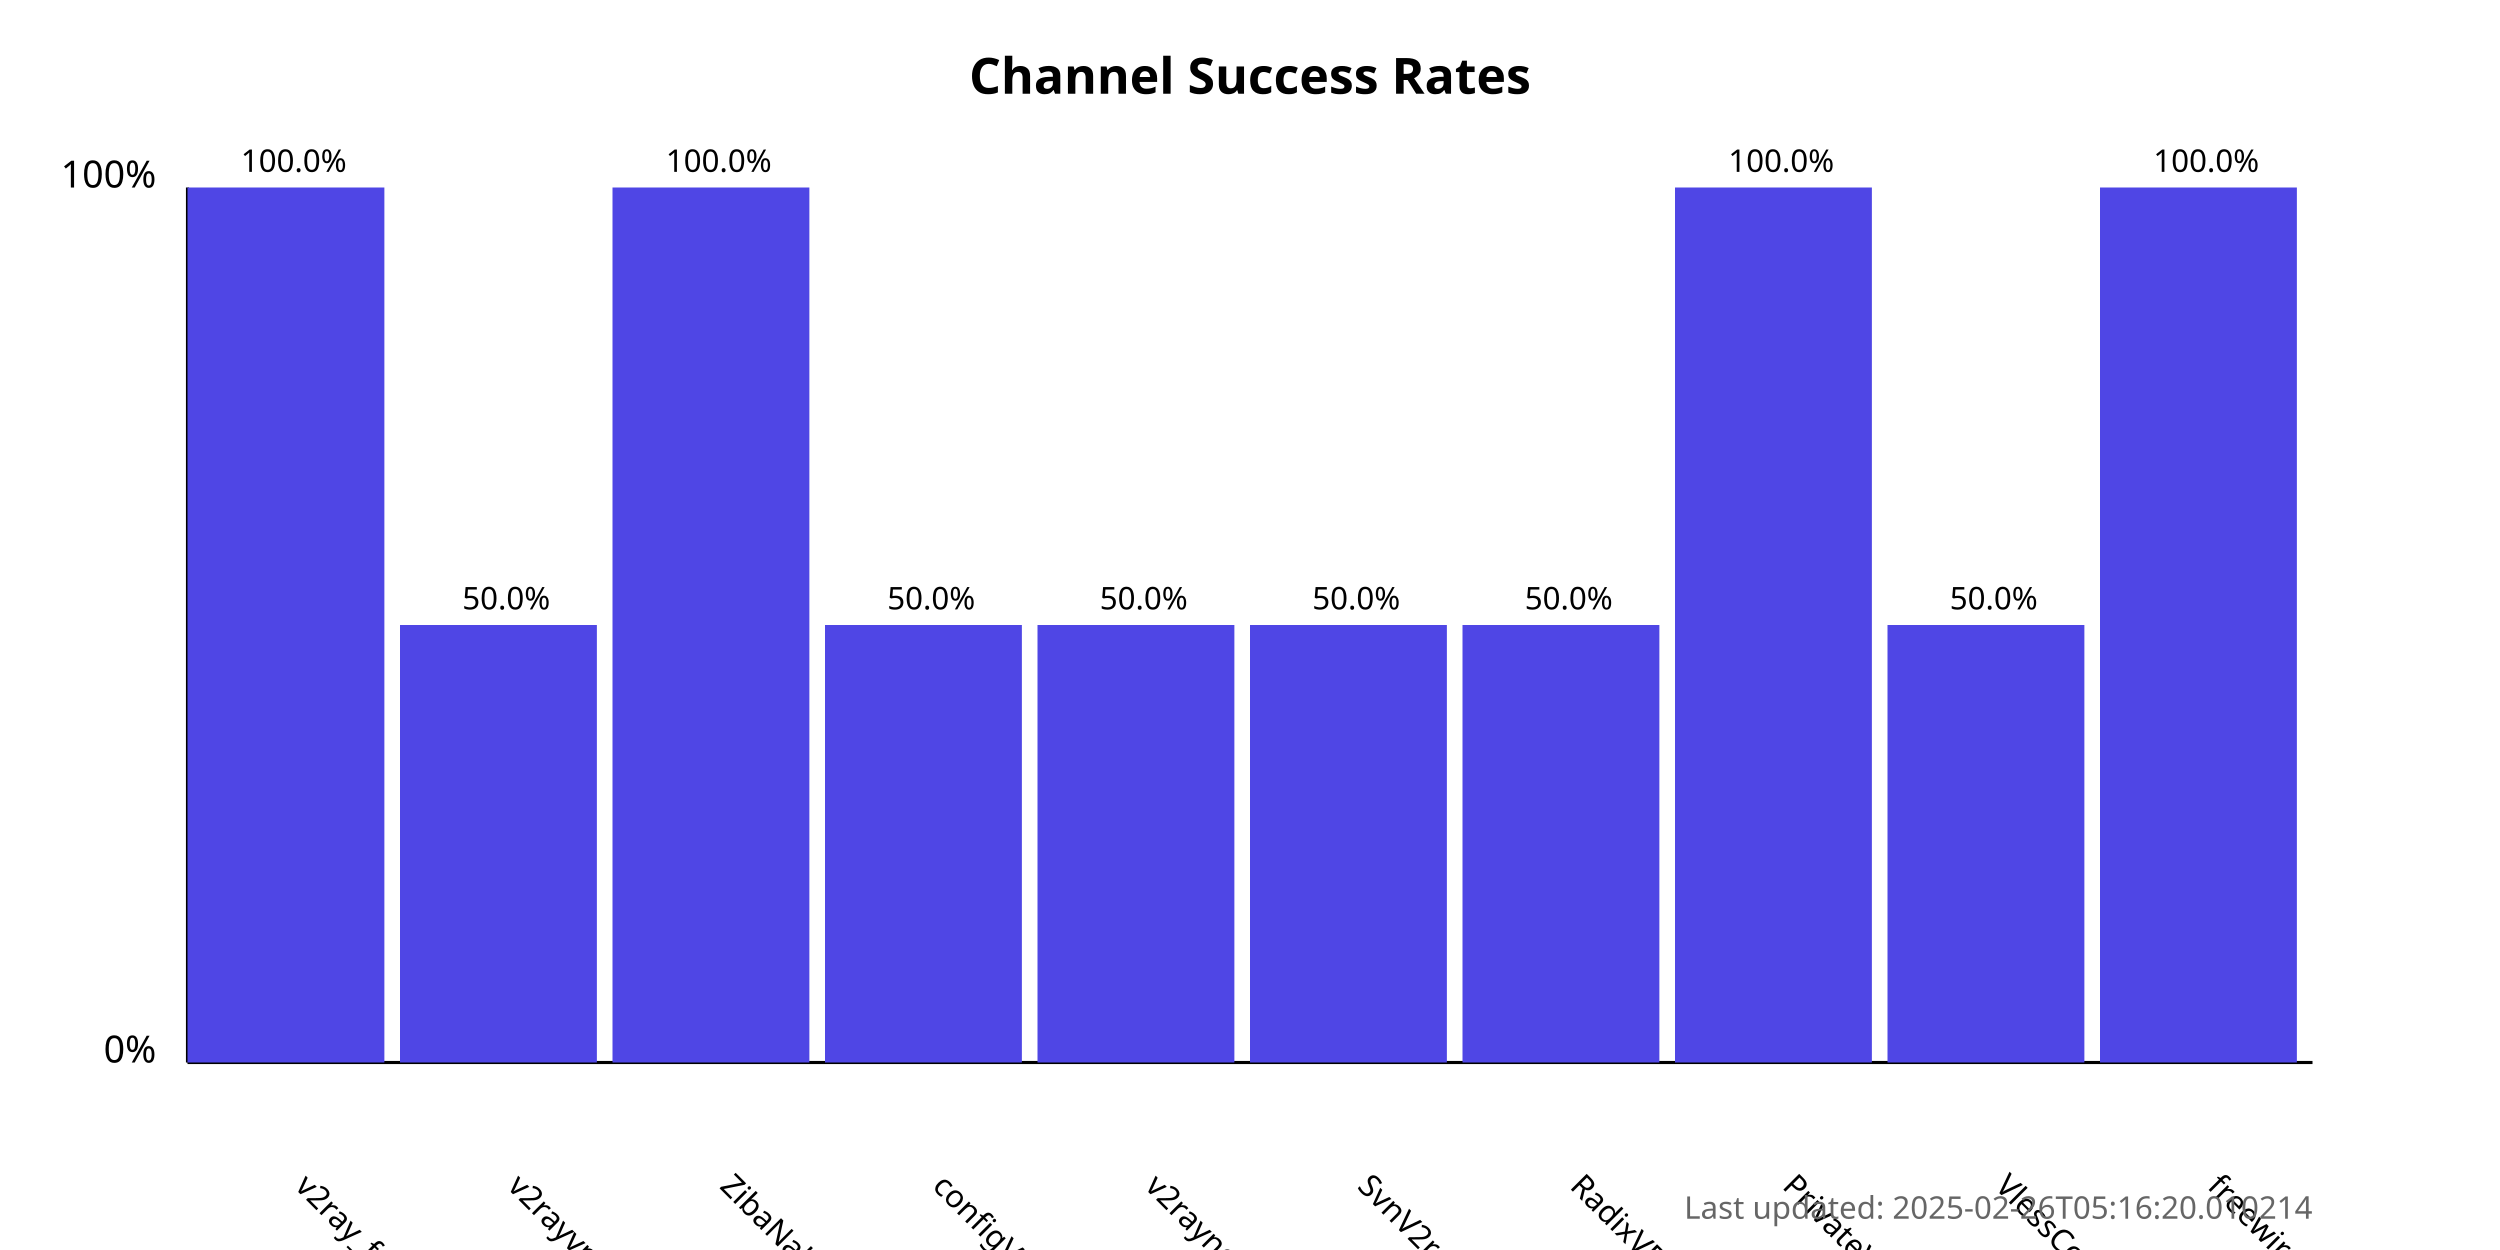
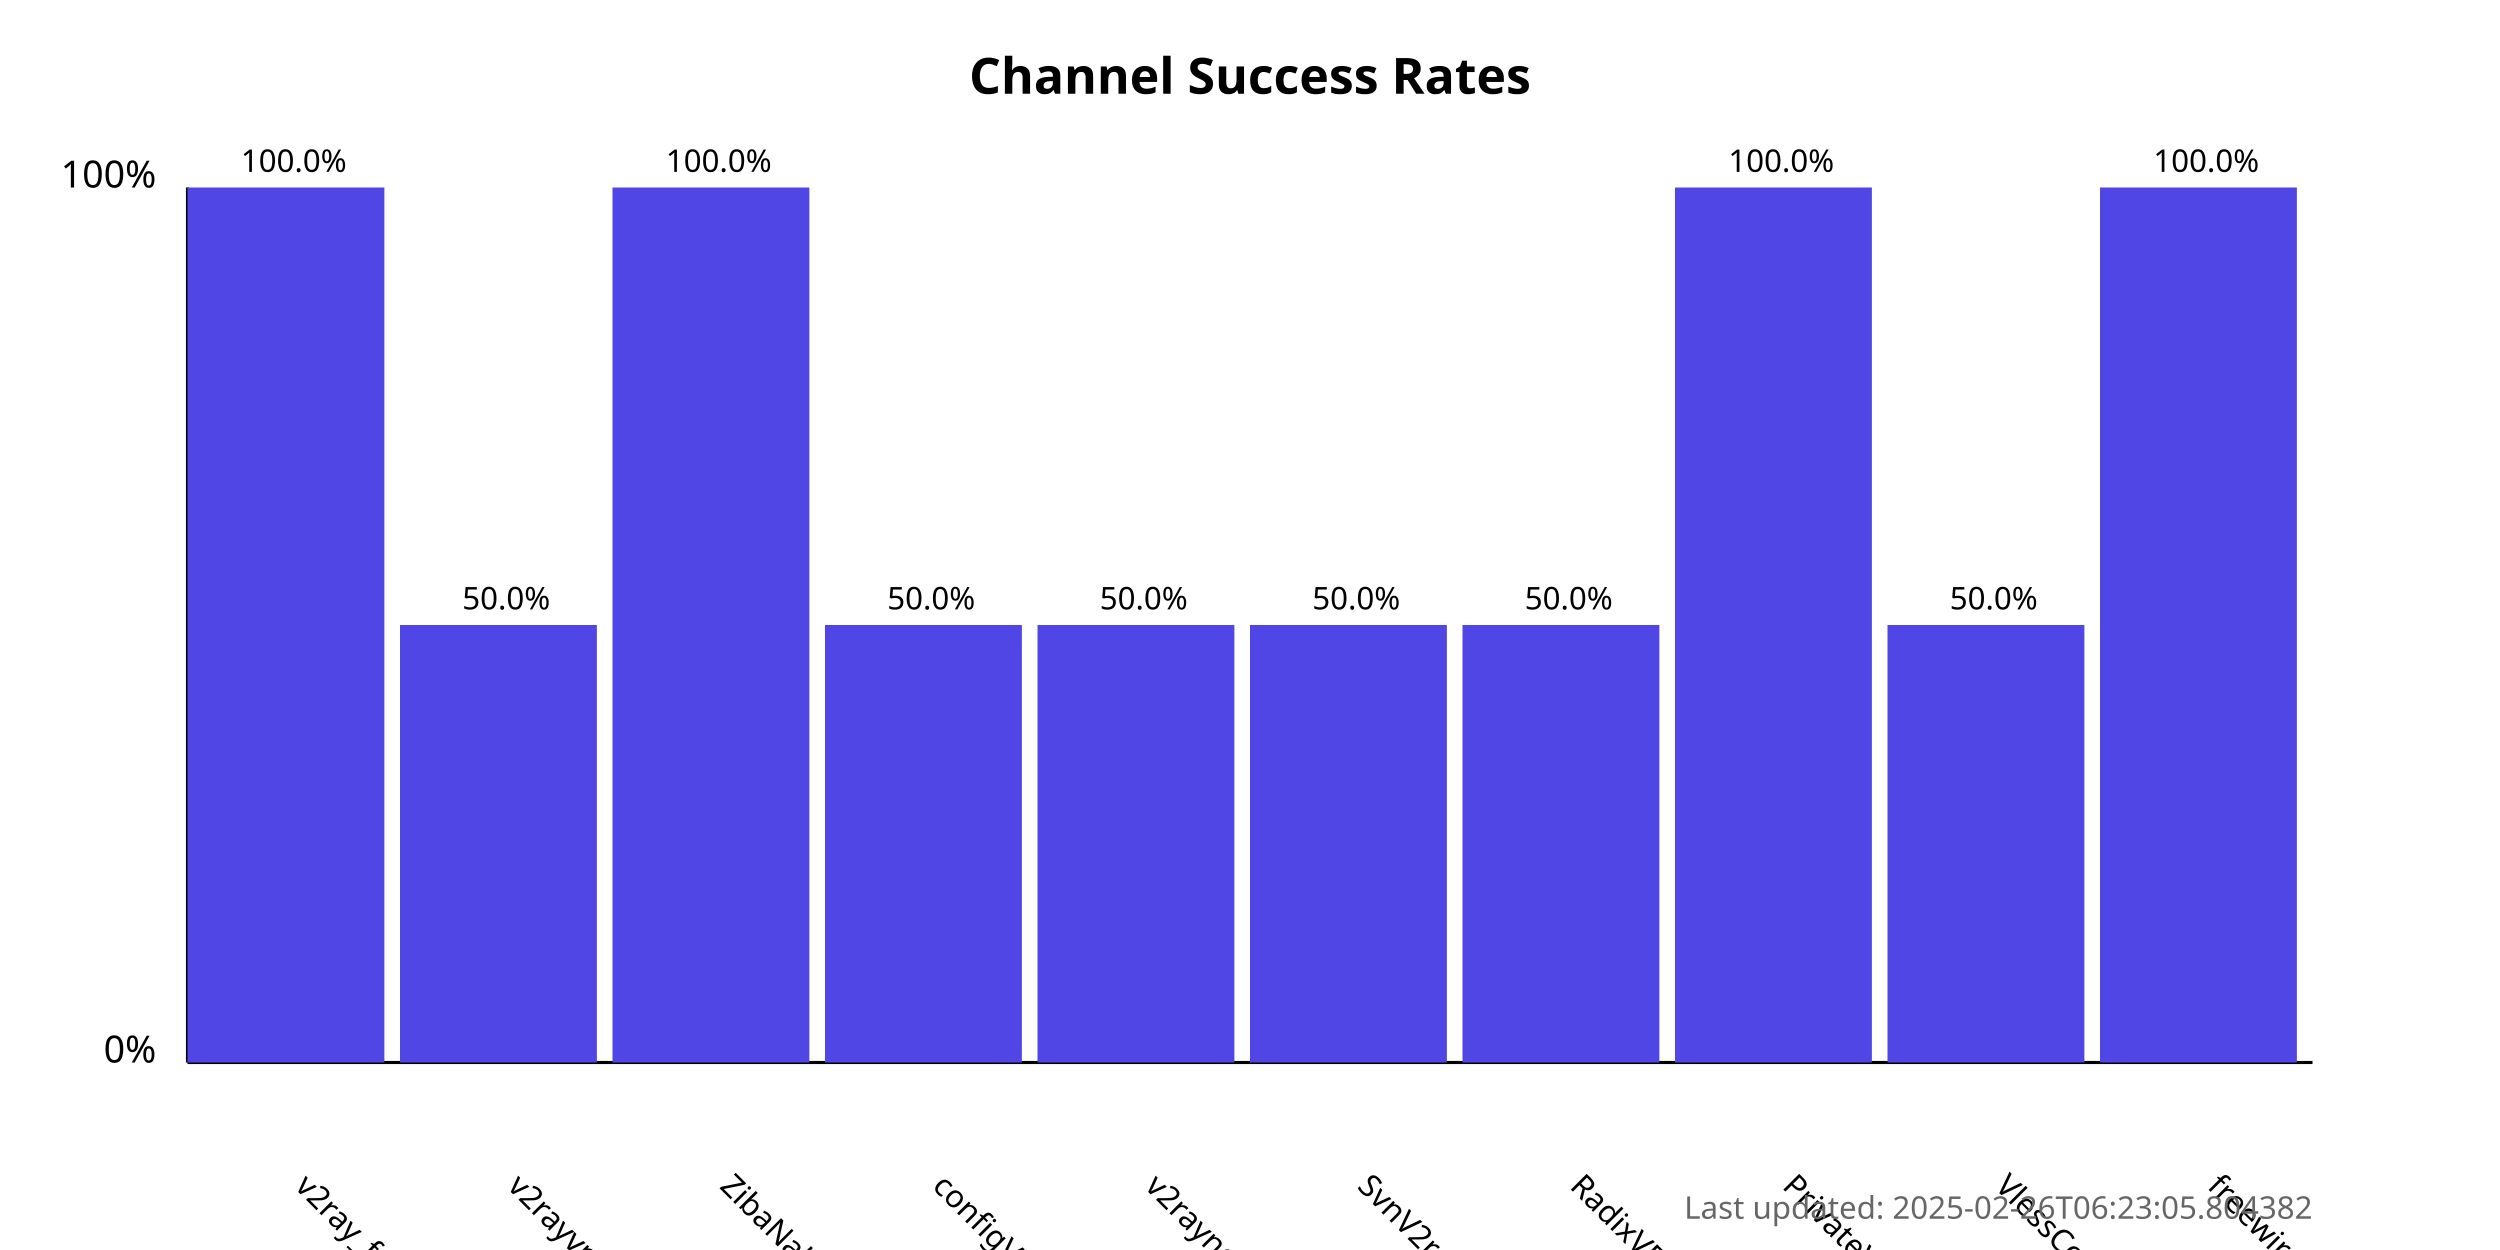
<svg xmlns="http://www.w3.org/2000/svg" width="800" height="400">
  <style>
            .chart-title { font: bold 16px sans-serif; }
            .axis-label { font: 12px sans-serif; }
            .tick-label { font: 10px sans-serif; }
            .bar { fill: #4f46e5; }
            .bar:hover { fill: #6366f1; }
            .timestamp { font: 10px sans-serif; fill: #666; }
        </style>
  <text x="400.0" y="30" text-anchor="middle" class="chart-title">
            Channel Success Rates
        </text>
  <line x1="60" y1="340" x2="60" y2="60" stroke="black" stroke-width="1" />
  <line x1="60" y1="340" x2="740" y2="340" stroke="black" stroke-width="1" />
  <text x="50" y="340" text-anchor="end" class="axis-label">0%</text>
  <text x="50" y="60" text-anchor="end" class="axis-label">100%</text>
  <g>
    <rect x="60" y="60.0" width="63.0" height="280.0" class="bar" />
    <text x="94.0" y="380" transform="rotate(45, 94.0, 380)" text-anchor="start" class="tick-label">
                v2ray_free_conf
            </text>
    <text x="94.0" y="55.0" text-anchor="middle" class="tick-label">
                100.0%
            </text>
  </g>
  <g>
    <rect x="128.0" y="200.0" width="63.0" height="140.0" class="bar" />
    <text x="162.0" y="380" transform="rotate(45, 162.0, 380)" text-anchor="start" class="tick-label">
                v2rayvpno
            </text>
    <text x="162.0" y="195.0" text-anchor="middle" class="tick-label">
                50.0%
            </text>
  </g>
  <g>
    <rect x="196.0" y="60.0" width="63.0" height="280.0" class="bar" />
    <text x="230.0" y="380" transform="rotate(45, 230.0, 380)" text-anchor="start" class="tick-label">
                ZibaNabz
            </text>
    <text x="230.0" y="55.0" text-anchor="middle" class="tick-label">
                100.0%
            </text>
  </g>
  <g>
    <rect x="264.0" y="200.0" width="63.0" height="140.0" class="bar" />
    <text x="298.0" y="380" transform="rotate(45, 298.0, 380)" text-anchor="start" class="tick-label">
                configV2rayForFree
            </text>
    <text x="298.0" y="195.0" text-anchor="middle" class="tick-label">
                50.0%
            </text>
  </g>
  <g>
    <rect x="332.0" y="200.0" width="63.0" height="140.0" class="bar" />
    <text x="366.0" y="380" transform="rotate(45, 366.0, 380)" text-anchor="start" class="tick-label">
                v2rayngvpn
            </text>
    <text x="366.0" y="195.0" text-anchor="middle" class="tick-label">
                50.0%
            </text>
  </g>
  <g>
    <rect x="400.0" y="200.0" width="63.0" height="140.0" class="bar" />
    <text x="434.0" y="380" transform="rotate(45, 434.0, 380)" text-anchor="start" class="tick-label">
                SvnV2ray
            </text>
    <text x="434.0" y="195.0" text-anchor="middle" class="tick-label">
                50.0%
            </text>
  </g>
  <g>
    <rect x="468.0" y="200.0" width="63.0" height="140.0" class="bar" />
    <text x="502.0" y="380" transform="rotate(45, 502.0, 380)" text-anchor="start" class="tick-label">
                RadixVPN
            </text>
    <text x="502.0" y="195.0" text-anchor="middle" class="tick-label">
                50.0%
            </text>
  </g>
  <g>
    <rect x="536.0" y="60.0" width="63.0" height="280.0" class="bar" />
    <text x="570.0" y="380" transform="rotate(45, 570.0, 380)" text-anchor="start" class="tick-label">
                PrivateVPNs
            </text>
    <text x="570.0" y="55.0" text-anchor="middle" class="tick-label">
                100.0%
            </text>
  </g>
  <g>
    <rect x="604.0" y="200.0" width="63.0" height="140.0" class="bar" />
    <text x="638.0" y="380" transform="rotate(45, 638.0, 380)" text-anchor="start" class="tick-label">
                VlessConfig
            </text>
    <text x="638.0" y="195.0" text-anchor="middle" class="tick-label">
                50.0%
            </text>
  </g>
  <g>
    <rect x="672.0" y="60.0" width="63.0" height="280.0" class="bar" />
    <text x="706.0" y="380" transform="rotate(45, 706.0, 380)" text-anchor="start" class="tick-label">
                freewireguard
            </text>
    <text x="706.0" y="55.0" text-anchor="middle" class="tick-label">
                100.0%
            </text>
  </g>
  <text x="740" y="390" text-anchor="end" class="timestamp">
-             Last updated: 2025-02-26T05:16:20.010214
+             Last updated: 2025-02-26T06:23:05.804382
        </text>
</svg>
